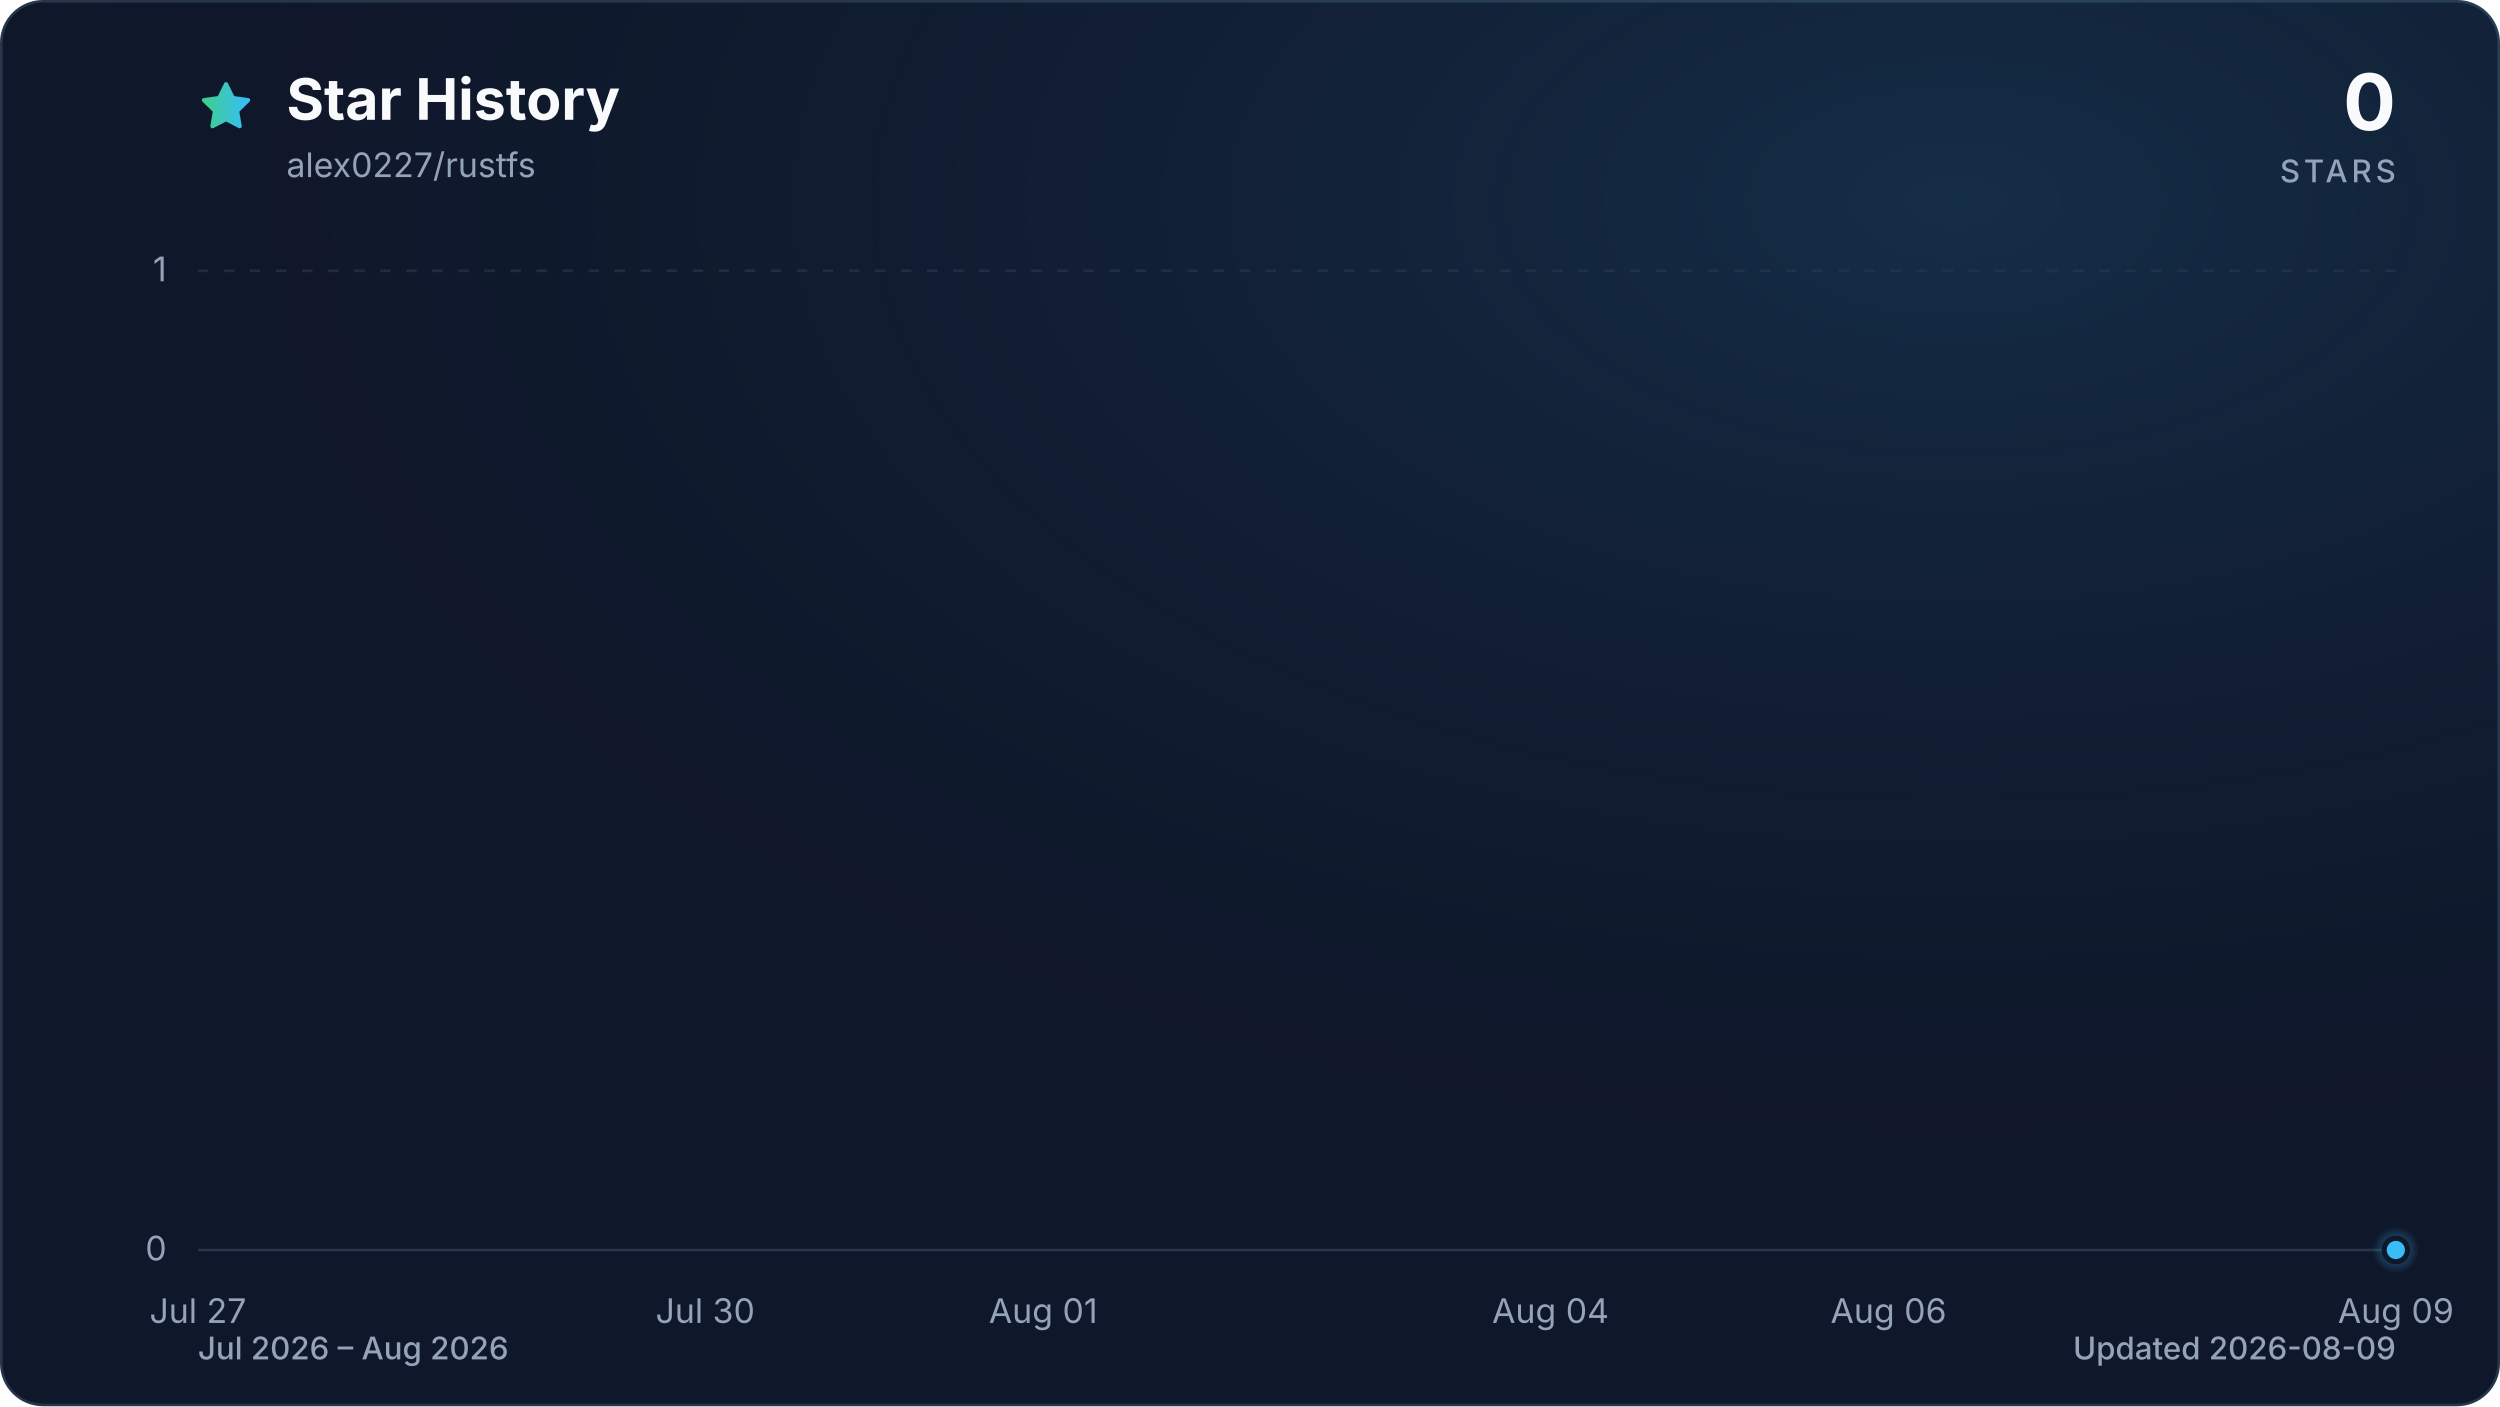
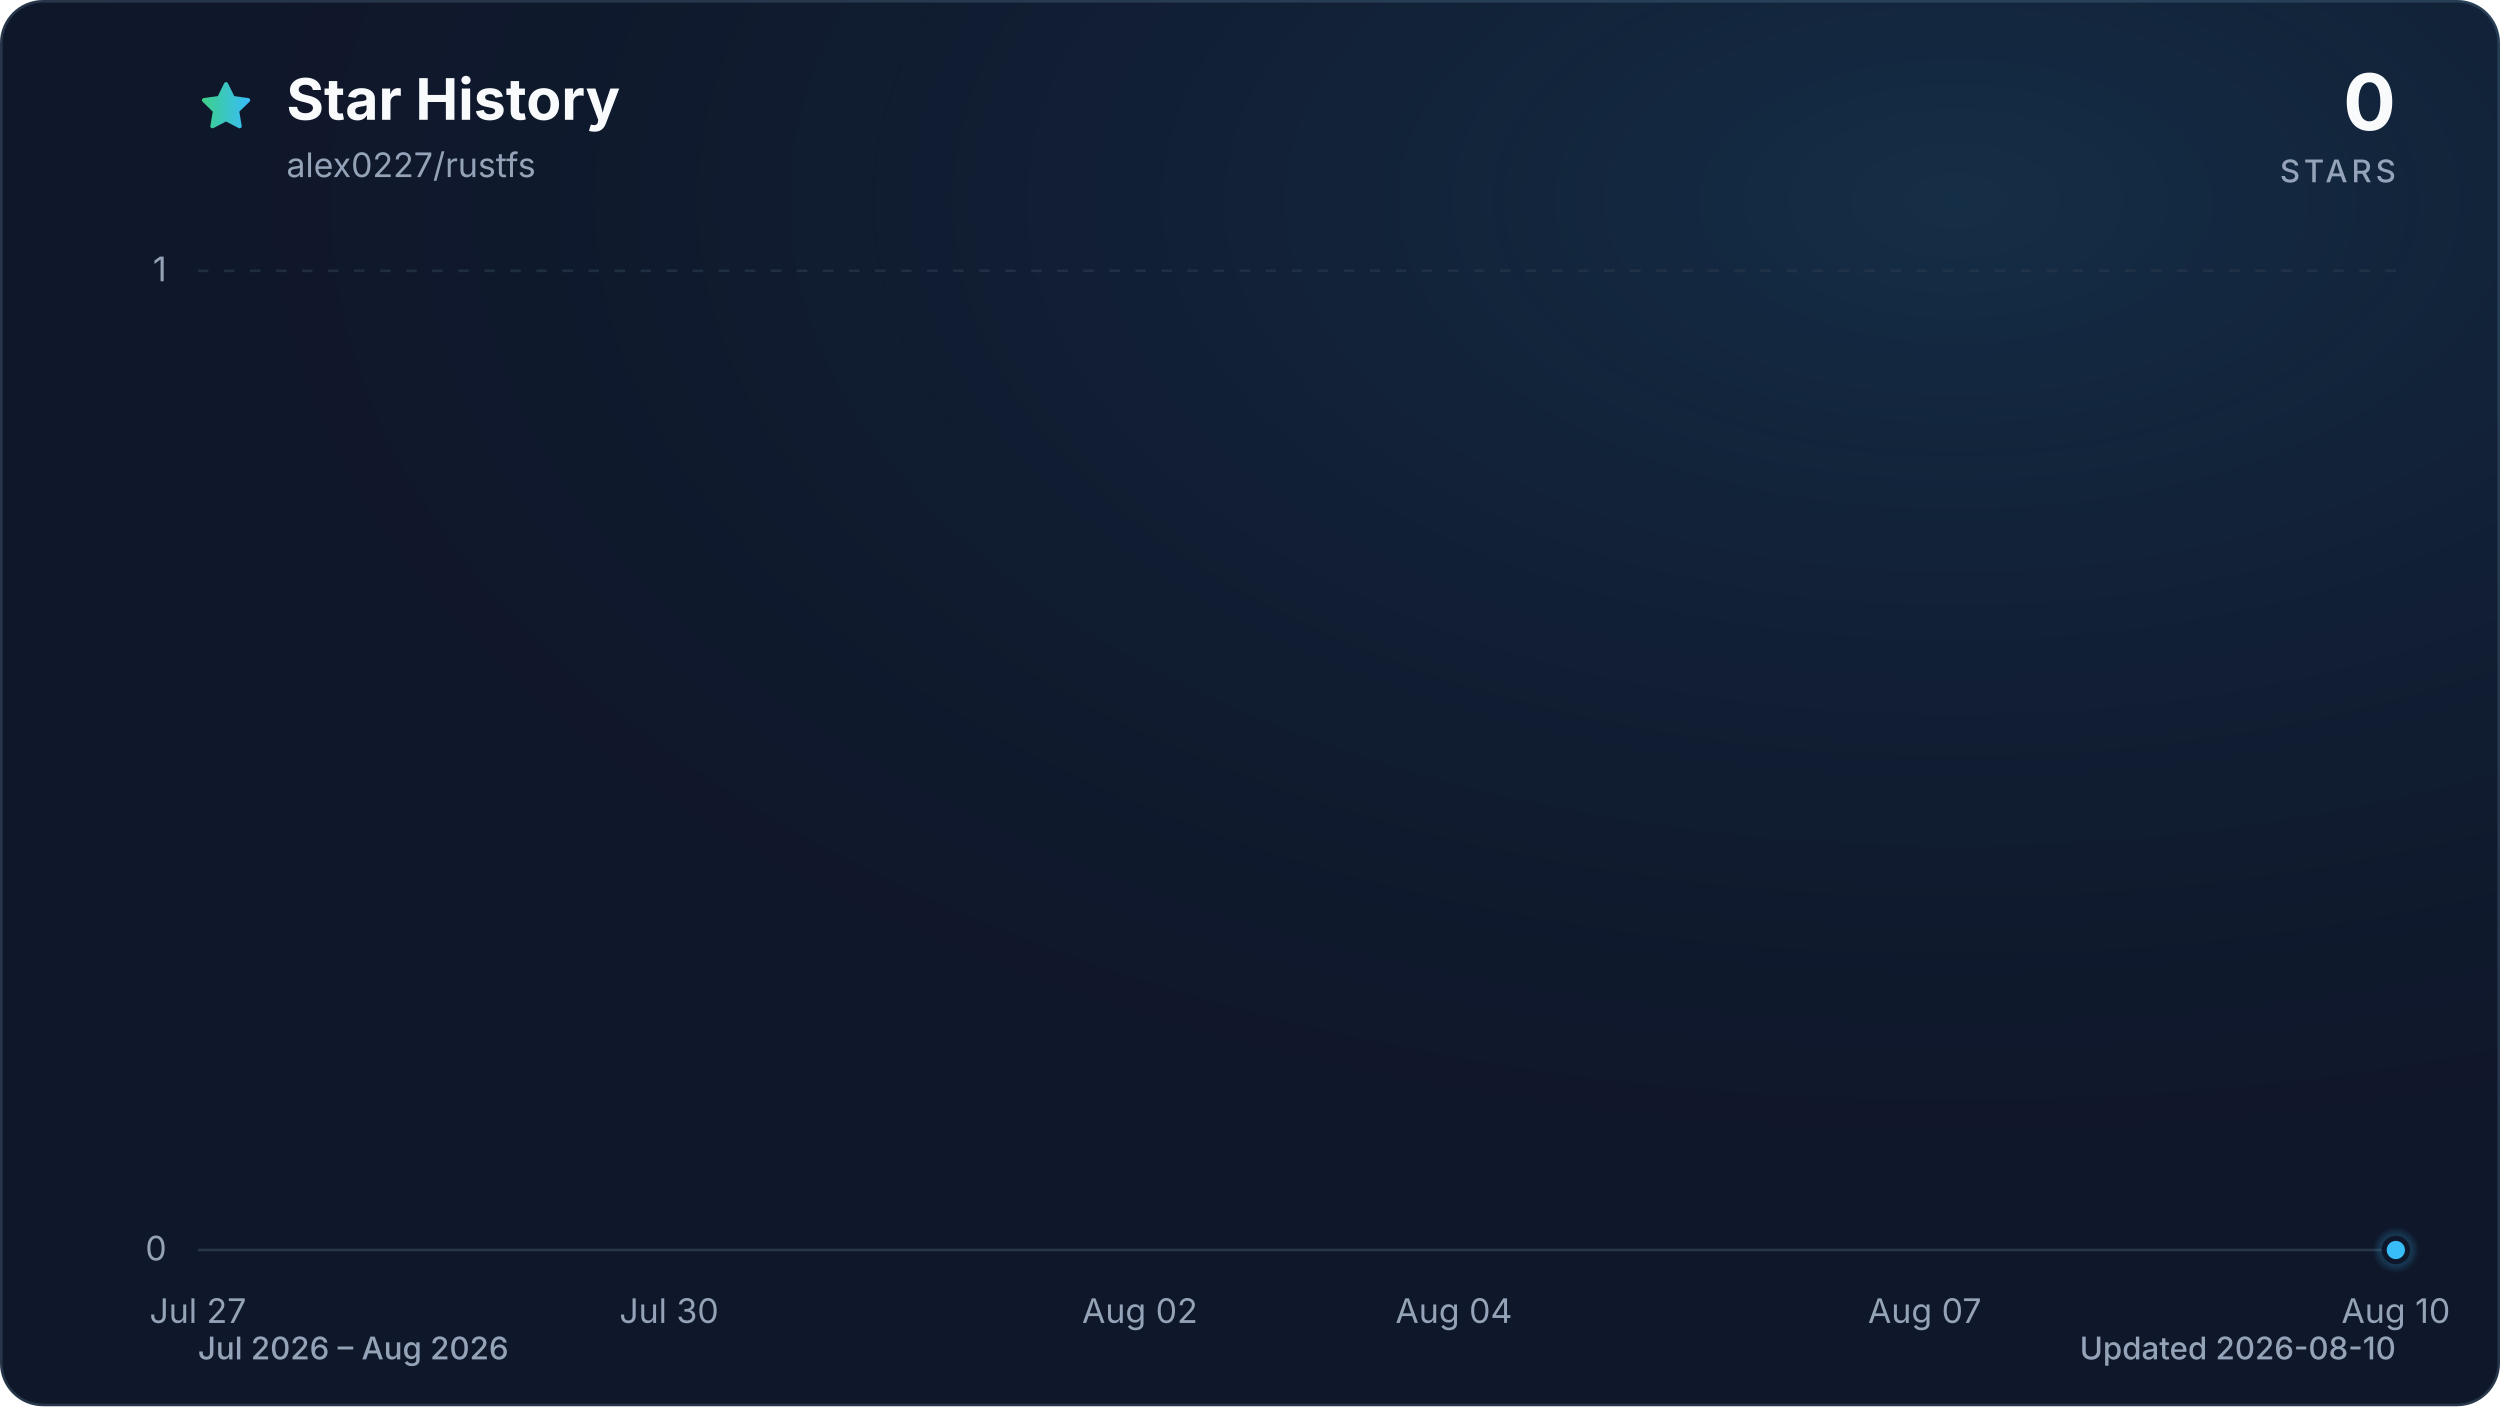
<svg xmlns="http://www.w3.org/2000/svg" viewBox="0 0 960 540" role="img" aria-labelledby="title description" data-style="gradient" data-variant="glow" data-animated="true">
  <defs>
    <linearGradient id="trend" x1="0" y1="0" x2="1" y2="0">
      <stop offset="0%" stop-color="#3ecf8e" />
      <stop offset="100%" stop-color="#38bdf8" />
    </linearGradient>
    <linearGradient id="area" x1="0" y1="0" x2="0" y2="1">
      <stop offset="0%" stop-color="#3ecf8e" stop-opacity="0.30" />
      <stop offset="55%" stop-color="#38bdf8" stop-opacity="0.10" />
      <stop offset="100%" stop-color="#38bdf8" stop-opacity="0.01" />
    </linearGradient>
    <radialGradient id="marker-halo" cx="50%" cy="50%" r="50%">
      <stop offset="0%" stop-color="#38bdf8" stop-opacity="0.55" />
      <stop offset="100%" stop-color="#38bdf8" stop-opacity="0" />
    </radialGradient>
    <radialGradient id="surface-glow" cx="78%" cy="14%" r="80%">
      <stop offset="0%" stop-color="#38bdf8" stop-opacity="0.14" />
      <stop offset="100%" stop-color="#0f172a" stop-opacity="0" />
    </radialGradient>
    <filter id="trend-glow" x="-20%" y="-20%" width="140%" height="140%">
      <feGaussianBlur stdDeviation="7" />
    </filter>
  </defs>
  <style>
.trend-enter{transform-box:fill-box;transform-origin:center;animation:trend-enter 520ms cubic-bezier(0.16,1,0.3,1)}
.marker-enter{transform-box:fill-box;transform-origin:center;animation:marker-enter 320ms cubic-bezier(0.16,1,0.3,1) 200ms both}
.marker-pulse{transform-box:fill-box;transform-origin:center;animation:marker-pulse 2.6s ease-out infinite}
@keyframes trend-enter{from{opacity:.35;transform:translateY(10px)}to{opacity:1;transform:translateY(0)}}
@keyframes marker-enter{from{opacity:0;transform:scale(.4)}to{opacity:1;transform:scale(1)}}
@keyframes marker-pulse{0%{opacity:.5;transform:scale(.7)}70%,100%{opacity:0;transform:scale(2.1)}}
@media (prefers-reduced-motion:reduce){.trend-enter,.marker-enter,.marker-pulse{animation:none!important}}
@media (prefers-reduced-motion:reduce){.marker-pulse{opacity:0}}
</style>
  <rect x="0.5" y="0.5" width="959" height="539" fill="#0f172a" stroke="#27364a" stroke-width="1" rx="16" />
  <rect width="960" height="540" fill="url(#surface-glow)" rx="16" />
  <path d="M12 2.6l2.9 5.9 6.5.9-4.7 4.6 1.1 6.5-5.8-3-5.8 3 1.1-6.5-4.7-4.6 6.5-.9L12 2.6Z" transform="translate(76 30) scale(.9)" fill="url(#trend)" stroke="url(#trend)" stroke-width="1.8" stroke-linejoin="round" aria-hidden="true" />
  <text x="110" y="46" fill="#f8fafc" font-family="ui-sans-serif, system-ui, -apple-system, BlinkMacSystemFont, 'Segoe UI', sans-serif" font-size="22" font-weight="700">Star History</text>
  <text x="110" y="68" fill="#94a3b8" font-family="ui-sans-serif, system-ui, -apple-system, BlinkMacSystemFont, 'Segoe UI', sans-serif" font-size="13">alex0227/rustfs</text>
  <text x="920" y="50" fill="#f8fafc" font-family="ui-sans-serif, system-ui, -apple-system, BlinkMacSystemFont, 'Segoe UI', sans-serif" font-size="30" font-weight="700" text-anchor="end">0</text>
  <text x="920" y="70" fill="#94a3b8" font-family="ui-sans-serif, system-ui, -apple-system, BlinkMacSystemFont, 'Segoe UI', sans-serif" font-size="12" font-weight="500" letter-spacing="1.5" text-anchor="end">STARS</text>
  <line x1="76" y1="480.0" x2="920" y2="480.0" stroke="#27364a" stroke-width="1" stroke-dasharray="0" opacity="1" />
  <text x="64" y="484.0" fill="#94a3b8" font-family="ui-sans-serif, system-ui, -apple-system, BlinkMacSystemFont, 'Segoe UI', sans-serif" font-size="13" text-anchor="end">0</text>
  <line x1="76" y1="104.0" x2="920" y2="104.0" stroke="#27364a" stroke-width="1" stroke-dasharray="4 6" opacity="0.7" />
  <text x="64" y="108.0" fill="#94a3b8" font-family="ui-sans-serif, system-ui, -apple-system, BlinkMacSystemFont, 'Segoe UI', sans-serif" font-size="13" text-anchor="end">1</text>
  <text x="76.0" y="508" fill="#94a3b8" font-family="ui-sans-serif, system-ui, -apple-system, BlinkMacSystemFont, 'Segoe UI', sans-serif" font-size="13" text-anchor="middle">Jul 27</text>
-   <text x="270.8" y="508" fill="#94a3b8" font-family="ui-sans-serif, system-ui, -apple-system, BlinkMacSystemFont, 'Segoe UI', sans-serif" font-size="13" text-anchor="middle">Jul 30</text>
-   <text x="400.6" y="508" fill="#94a3b8" font-family="ui-sans-serif, system-ui, -apple-system, BlinkMacSystemFont, 'Segoe UI', sans-serif" font-size="13" text-anchor="middle">Aug 01</text>
-   <text x="595.4" y="508" fill="#94a3b8" font-family="ui-sans-serif, system-ui, -apple-system, BlinkMacSystemFont, 'Segoe UI', sans-serif" font-size="13" text-anchor="middle">Aug 04</text>
-   <text x="725.2" y="508" fill="#94a3b8" font-family="ui-sans-serif, system-ui, -apple-system, BlinkMacSystemFont, 'Segoe UI', sans-serif" font-size="13" text-anchor="middle">Aug 06</text>
-   <text x="920.0" y="508" fill="#94a3b8" font-family="ui-sans-serif, system-ui, -apple-system, BlinkMacSystemFont, 'Segoe UI', sans-serif" font-size="13" text-anchor="middle">Aug 09</text>
+   <text x="256.9" y="508" fill="#94a3b8" font-family="ui-sans-serif, system-ui, -apple-system, BlinkMacSystemFont, 'Segoe UI', sans-serif" font-size="13" text-anchor="middle">Jul 30</text>
+   <text x="437.7" y="508" fill="#94a3b8" font-family="ui-sans-serif, system-ui, -apple-system, BlinkMacSystemFont, 'Segoe UI', sans-serif" font-size="13" text-anchor="middle">Aug 02</text>
+   <text x="558.3" y="508" fill="#94a3b8" font-family="ui-sans-serif, system-ui, -apple-system, BlinkMacSystemFont, 'Segoe UI', sans-serif" font-size="13" text-anchor="middle">Aug 04</text>
+   <text x="739.1" y="508" fill="#94a3b8" font-family="ui-sans-serif, system-ui, -apple-system, BlinkMacSystemFont, 'Segoe UI', sans-serif" font-size="13" text-anchor="middle">Aug 07</text>
+   <text x="920.0" y="508" fill="#94a3b8" font-family="ui-sans-serif, system-ui, -apple-system, BlinkMacSystemFont, 'Segoe UI', sans-serif" font-size="13" text-anchor="middle">Aug 10</text>
  <g class="trend-enter">
-     <path d="M 76.0 480.0 C 97.6 480.0, 119.3 480.0, 140.9 480.0 C 162.6 480.0, 184.2 480.0, 205.8 480.0 C 227.5 480.0, 249.1 480.0, 270.8 480.0 C 292.4 480.0, 314.1 480.0, 335.7 480.0 C 357.3 480.0, 379.0 480.0, 400.6 480.0 C 422.3 480.0, 443.9 480.0, 465.5 480.0 C 487.2 480.0, 508.8 480.0, 530.5 480.0 C 552.1 480.0, 573.7 480.0, 595.4 480.0 C 617.0 480.0, 638.7 480.0, 660.3 480.0 C 681.9 480.0, 703.6 480.0, 725.2 480.0 C 746.9 480.0, 768.5 480.0, 790.2 480.0 C 811.8 480.0, 833.4 480.0, 855.1 480.0 C 876.7 480.0, 898.4 480.0, 920.0 480.0 L 920.0 480.0 L 76.0 480.0 Z" fill="url(#area)" />
-     <path d="M 76.0 480.0 C 97.6 480.0, 119.3 480.0, 140.9 480.0 C 162.6 480.0, 184.2 480.0, 205.8 480.0 C 227.5 480.0, 249.1 480.0, 270.8 480.0 C 292.4 480.0, 314.1 480.0, 335.7 480.0 C 357.3 480.0, 379.0 480.0, 400.6 480.0 C 422.3 480.0, 443.9 480.0, 465.5 480.0 C 487.2 480.0, 508.8 480.0, 530.5 480.0 C 552.1 480.0, 573.7 480.0, 595.4 480.0 C 617.0 480.0, 638.7 480.0, 660.3 480.0 C 681.9 480.0, 703.6 480.0, 725.2 480.0 C 746.9 480.0, 768.5 480.0, 790.2 480.0 C 811.8 480.0, 833.4 480.0, 855.1 480.0 C 876.7 480.0, 898.4 480.0, 920.0 480.0" fill="none" stroke="url(#trend)" stroke-width="12" stroke-linecap="round" stroke-linejoin="round" opacity="0.16" filter="url(#trend-glow)" />
-     <path d="M 76.0 480.0 C 97.6 480.0, 119.3 480.0, 140.9 480.0 C 162.6 480.0, 184.2 480.0, 205.8 480.0 C 227.5 480.0, 249.1 480.0, 270.8 480.0 C 292.4 480.0, 314.1 480.0, 335.7 480.0 C 357.3 480.0, 379.0 480.0, 400.6 480.0 C 422.3 480.0, 443.9 480.0, 465.5 480.0 C 487.2 480.0, 508.8 480.0, 530.5 480.0 C 552.1 480.0, 573.7 480.0, 595.4 480.0 C 617.0 480.0, 638.7 480.0, 660.3 480.0 C 681.9 480.0, 703.6 480.0, 725.2 480.0 C 746.9 480.0, 768.5 480.0, 790.2 480.0 C 811.8 480.0, 833.4 480.0, 855.1 480.0 C 876.7 480.0, 898.4 480.0, 920.0 480.0" fill="none" stroke="url(#trend)" stroke-width="3" stroke-linecap="round" stroke-linejoin="round" />
+     <path d="M 76.0 480.0 C 96.1 480.0, 116.2 480.0, 136.3 480.0 C 156.4 480.0, 176.5 480.0, 196.6 480.0 C 216.7 480.0, 236.8 480.0, 256.9 480.0 C 277.0 480.0, 297.0 480.0, 317.1 480.0 C 337.2 480.0, 357.3 480.0, 377.4 480.0 C 397.5 480.0, 417.6 480.0, 437.7 480.0 C 457.8 480.0, 477.9 480.0, 498.0 480.0 C 518.1 480.0, 538.2 480.0, 558.3 480.0 C 578.4 480.0, 598.5 480.0, 618.6 480.0 C 638.7 480.0, 658.8 480.0, 678.9 480.0 C 699.0 480.0, 719.0 480.0, 739.1 480.0 C 759.2 480.0, 779.3 480.0, 799.4 480.0 C 819.5 480.0, 839.6 480.0, 859.7 480.0 C 879.8 480.0, 899.9 480.0, 920.0 480.0 L 920.0 480.0 L 76.0 480.0 Z" fill="url(#area)" />
+     <path d="M 76.0 480.0 C 96.1 480.0, 116.2 480.0, 136.3 480.0 C 156.4 480.0, 176.5 480.0, 196.6 480.0 C 216.7 480.0, 236.8 480.0, 256.9 480.0 C 277.0 480.0, 297.0 480.0, 317.1 480.0 C 337.2 480.0, 357.3 480.0, 377.4 480.0 C 397.5 480.0, 417.6 480.0, 437.7 480.0 C 457.8 480.0, 477.9 480.0, 498.0 480.0 C 518.1 480.0, 538.2 480.0, 558.3 480.0 C 578.4 480.0, 598.5 480.0, 618.6 480.0 C 638.7 480.0, 658.8 480.0, 678.9 480.0 C 699.0 480.0, 719.0 480.0, 739.1 480.0 C 759.2 480.0, 779.3 480.0, 799.4 480.0 C 819.5 480.0, 839.6 480.0, 859.7 480.0 C 879.8 480.0, 899.9 480.0, 920.0 480.0" fill="none" stroke="url(#trend)" stroke-width="12" stroke-linecap="round" stroke-linejoin="round" opacity="0.16" filter="url(#trend-glow)" />
+     <path d="M 76.0 480.0 C 96.1 480.0, 116.2 480.0, 136.3 480.0 C 156.4 480.0, 176.5 480.0, 196.6 480.0 C 216.7 480.0, 236.8 480.0, 256.9 480.0 C 277.0 480.0, 297.0 480.0, 317.1 480.0 C 337.2 480.0, 357.3 480.0, 377.4 480.0 C 397.5 480.0, 417.6 480.0, 437.7 480.0 C 457.8 480.0, 477.9 480.0, 498.0 480.0 C 518.1 480.0, 538.2 480.0, 558.3 480.0 C 578.4 480.0, 598.5 480.0, 618.6 480.0 C 638.7 480.0, 658.8 480.0, 678.9 480.0 C 699.0 480.0, 719.0 480.0, 739.1 480.0 C 759.2 480.0, 779.3 480.0, 799.4 480.0 C 819.5 480.0, 839.6 480.0, 859.7 480.0 C 879.8 480.0, 899.9 480.0, 920.0 480.0" fill="none" stroke="url(#trend)" stroke-width="3" stroke-linecap="round" stroke-linejoin="round" />
  </g>
  <g class="marker-enter">
    <circle class="marker-pulse" cx="920.0" cy="480.0" r="9" fill="url(#marker-halo)" />
    <circle cx="920.0" cy="480.0" r="4.5" fill="#38bdf8" stroke="#0f172a" stroke-width="2" />
  </g>
  <text x="76" y="522" fill="#94a3b8" font-family="ui-sans-serif, system-ui, -apple-system, BlinkMacSystemFont, 'Segoe UI', sans-serif" font-size="12" font-weight="500">Jul 2026 – Aug 2026</text>
-   <text x="920" y="522" fill="#94a3b8" font-family="ui-sans-serif, system-ui, -apple-system, BlinkMacSystemFont, 'Segoe UI', sans-serif" font-size="12" font-weight="500" text-anchor="end">Updated 2026-08-09</text>
+   <text x="920" y="522" fill="#94a3b8" font-family="ui-sans-serif, system-ui, -apple-system, BlinkMacSystemFont, 'Segoe UI', sans-serif" font-size="12" font-weight="500" text-anchor="end">Updated 2026-08-10</text>
</svg>
